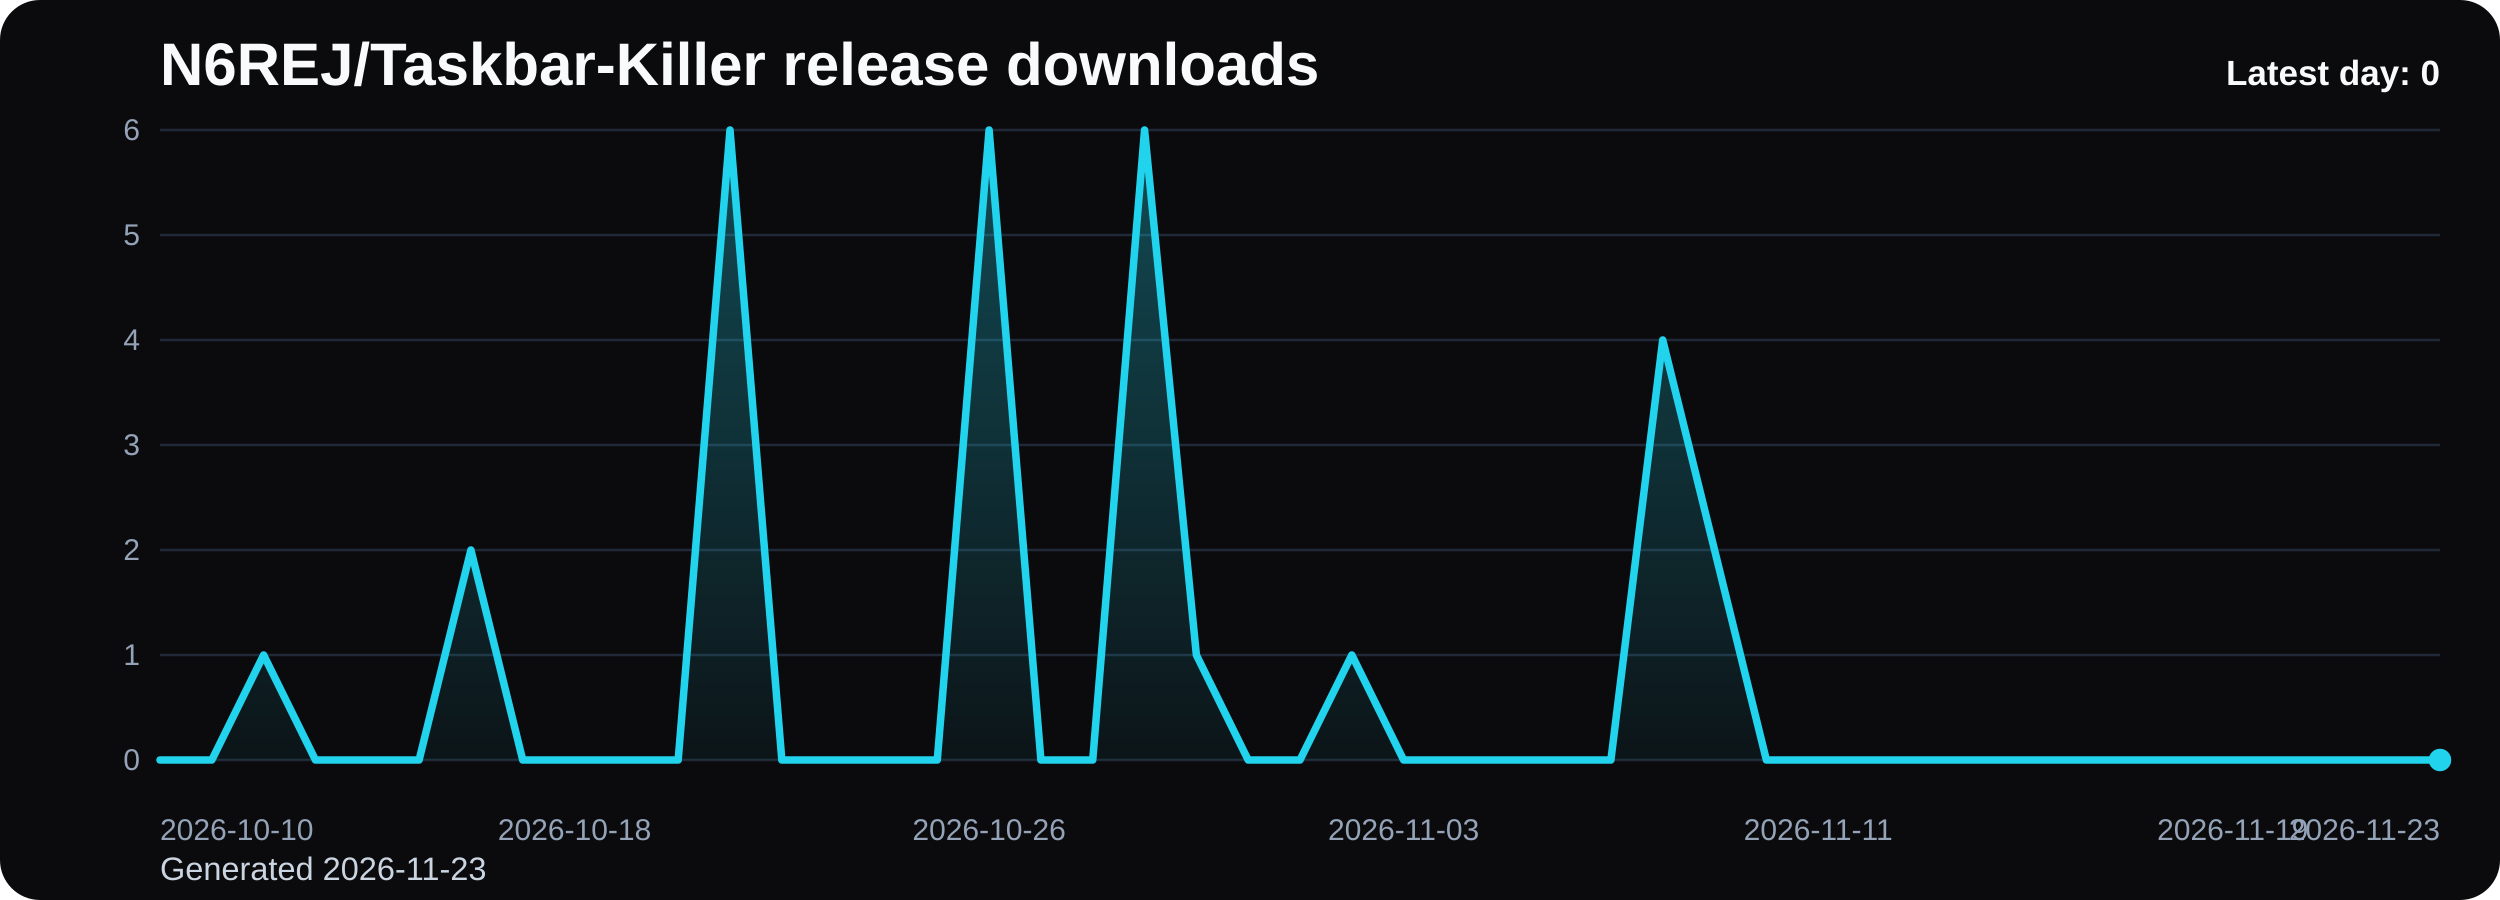
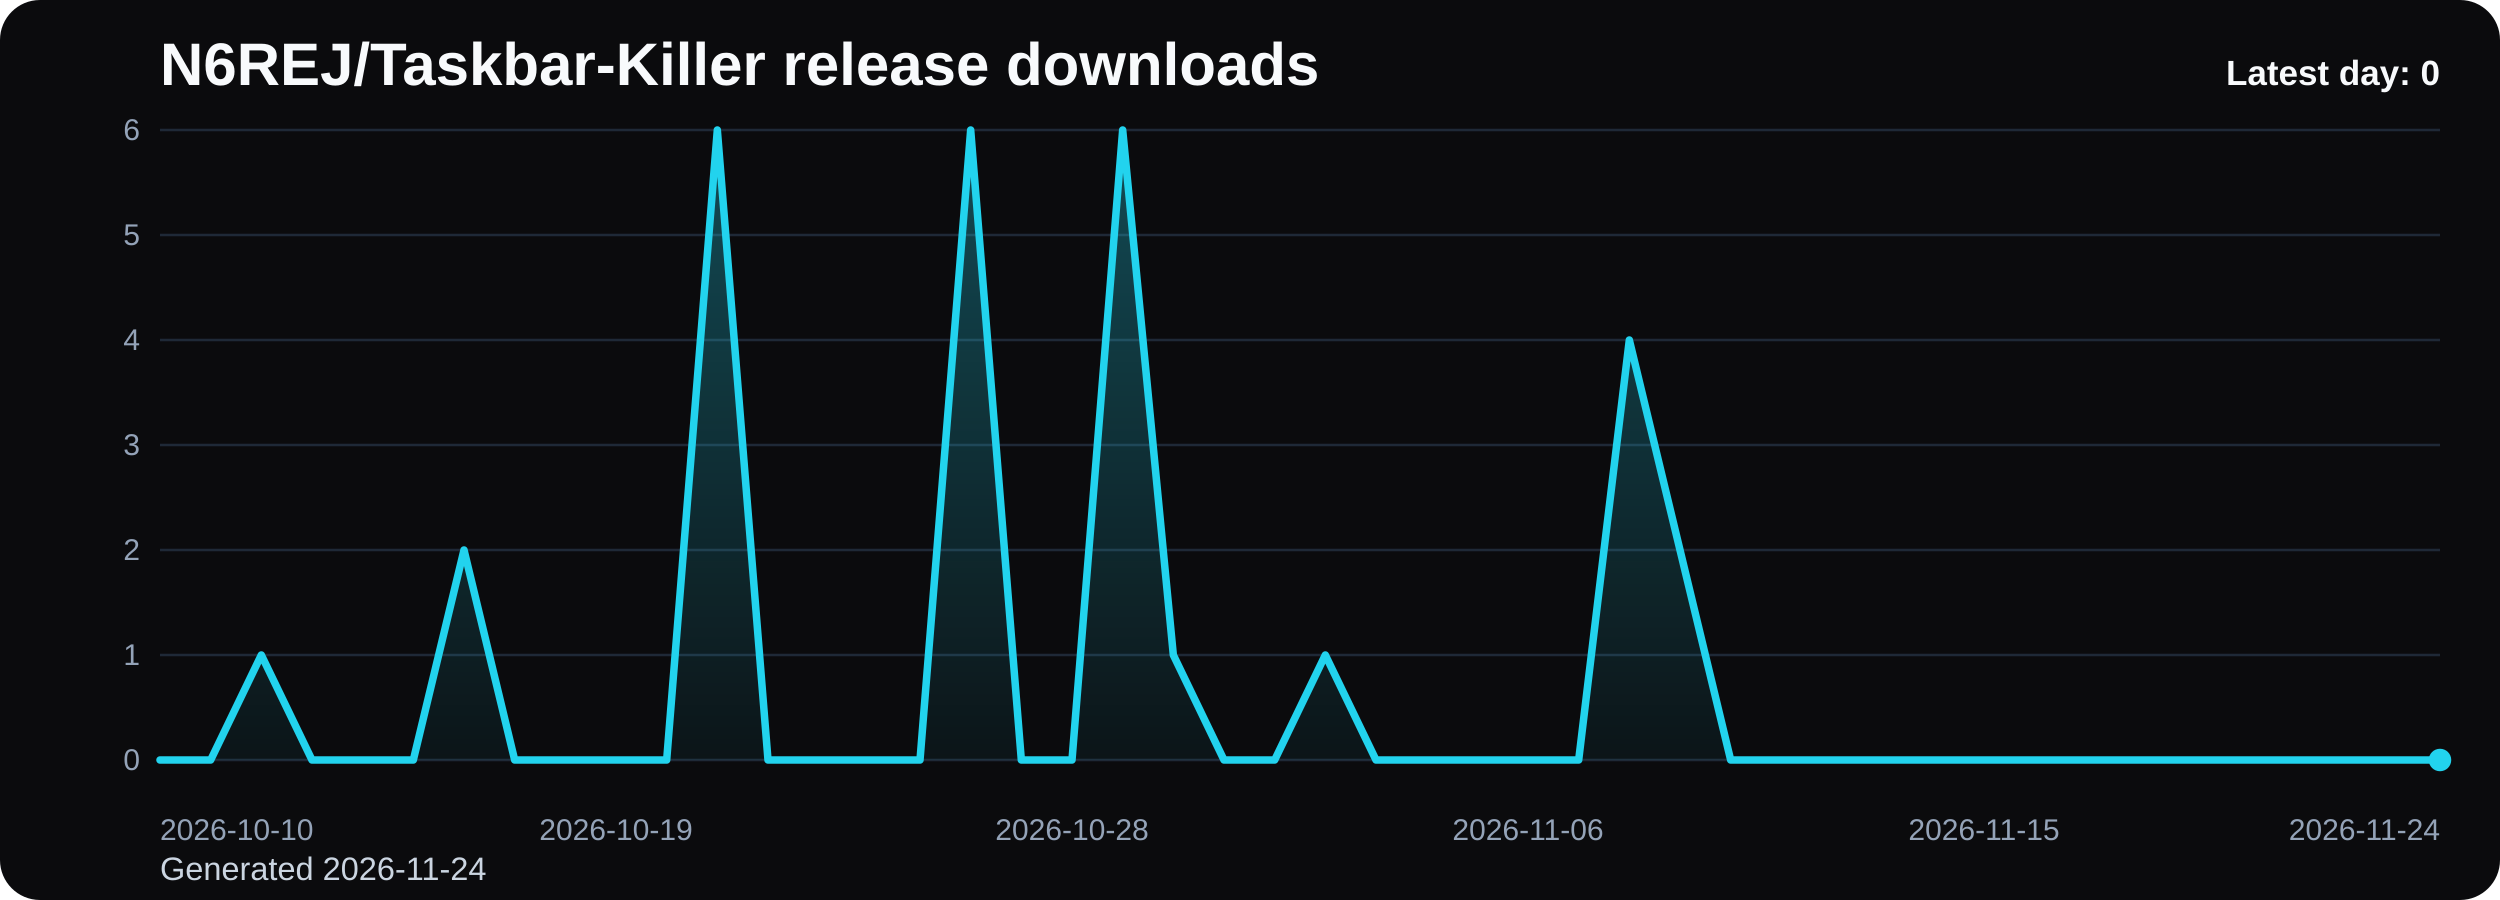
<svg xmlns="http://www.w3.org/2000/svg" viewBox="0 0 1000 360" role="img" aria-label="N6REJ/Taskbar-Killer release downloads chart">
  <defs>
    <linearGradient id="fill-daily-black" x1="0" y1="0" x2="0" y2="1">
      <stop offset="0%" stop-color="#22d3ee" stop-opacity="0.32" />
      <stop offset="100%" stop-color="#22d3ee" stop-opacity="0.05" />
    </linearGradient>
    <style>
      .bg { fill: #0b0b0d; }
      .title { font: 700 24px Arial, sans-serif; fill: #f8fafc; }
      .sub { font: 400 13px Arial, sans-serif; fill: #cbd5e1; }
      .grid { stroke: #1f2937; stroke-width: 1; }
      .axis { font: 400 12px Arial, sans-serif; fill: #94a3b8; }
      .line { fill: none; stroke: #22d3ee; stroke-width: 3; stroke-linecap: round; stroke-linejoin: round; }
      .dot { fill: #22d3ee; }
      .value { font: 600 11px Arial, sans-serif; fill: #cbd5e1; }
      .latest { font: 700 14px Arial, sans-serif; fill: #f8fafc; }
    </style>
  </defs>
  <rect class="bg" x="0" y="0" width="1000" height="360" rx="16" />
  <text class="title" x="64" y="34">N6REJ/Taskbar-Killer release downloads</text>
-   <text class="sub" x="64" y="352">Generated 2026-11-23</text>
+   <text class="sub" x="64" y="352">Generated 2026-11-24</text>
  <line x1="64" y1="52.00" x2="976" y2="52.00" class="grid" />
  <text x="56" y="56.00" text-anchor="end" class="axis">6</text>
  <line x1="64" y1="94.00" x2="976" y2="94.00" class="grid" />
  <text x="56" y="98.00" text-anchor="end" class="axis">5</text>
  <line x1="64" y1="136.00" x2="976" y2="136.00" class="grid" />
  <text x="56" y="140.00" text-anchor="end" class="axis">4</text>
  <line x1="64" y1="178.00" x2="976" y2="178.00" class="grid" />
  <text x="56" y="182.00" text-anchor="end" class="axis">3</text>
  <line x1="64" y1="220.00" x2="976" y2="220.00" class="grid" />
  <text x="56" y="224.00" text-anchor="end" class="axis">2</text>
  <line x1="64" y1="262.00" x2="976" y2="262.00" class="grid" />
  <text x="56" y="266.00" text-anchor="end" class="axis">1</text>
  <line x1="64" y1="304.00" x2="976" y2="304.00" class="grid" />
  <text x="56" y="308.00" text-anchor="end" class="axis">0</text>
-   <path d="M 64.00 304 L 64.00 304.00 L 84.73 304.00 L 105.45 262.00 L 126.18 304.00 L 146.91 304.00 L 167.64 304.00 L 188.36 220.00 L 209.09 304.00 L 229.82 304.00 L 250.55 304.00 L 271.27 304.00 L 292.00 52.00 L 312.73 304.00 L 333.45 304.00 L 354.18 304.00 L 374.91 304.00 L 395.64 52.00 L 416.36 304.00 L 437.09 304.00 L 457.82 52.00 L 478.55 262.00 L 499.27 304.00 L 520.00 304.00 L 540.73 262.00 L 561.45 304.00 L 582.18 304.00 L 602.91 304.00 L 623.64 304.00 L 644.36 304.00 L 665.09 136.00 L 685.82 220.00 L 706.55 304.00 L 727.27 304.00 L 748.00 304.00 L 768.73 304.00 L 789.45 304.00 L 810.18 304.00 L 830.91 304.00 L 851.64 304.00 L 872.36 304.00 L 893.09 304.00 L 913.82 304.00 L 934.55 304.00 L 955.27 304.00 L 976.00 304.00 L 976.00 304 Z" fill="url(#fill-daily-black)" />
-   <polyline class="line" points="64.00,304.00 84.73,304.00 105.45,262.00 126.18,304.00 146.91,304.00 167.64,304.00 188.36,220.00 209.09,304.00 229.82,304.00 250.55,304.00 271.27,304.00 292.00,52.00 312.73,304.00 333.45,304.00 354.18,304.00 374.91,304.00 395.64,52.00 416.36,304.00 437.09,304.00 457.82,52.00 478.55,262.00 499.27,304.00 520.00,304.00 540.73,262.00 561.45,304.00 582.18,304.00 602.91,304.00 623.64,304.00 644.36,304.00 665.09,136.00 685.82,220.00 706.55,304.00 727.27,304.00 748.00,304.00 768.73,304.00 789.45,304.00 810.18,304.00 830.91,304.00 851.64,304.00 872.36,304.00 893.09,304.00 913.82,304.00 934.55,304.00 955.27,304.00 976.00,304.00" />
+   <path d="M 64.00 304 L 64.00 304.00 L 84.27 304.00 L 104.53 262.00 L 124.80 304.00 L 145.07 304.00 L 165.33 304.00 L 185.60 220.00 L 205.87 304.00 L 226.13 304.00 L 246.40 304.00 L 266.67 304.00 L 286.93 52.00 L 307.20 304.00 L 327.47 304.00 L 347.73 304.00 L 368.00 304.00 L 388.27 52.00 L 408.53 304.00 L 428.80 304.00 L 449.07 52.00 L 469.33 262.00 L 489.60 304.00 L 509.87 304.00 L 530.13 262.00 L 550.40 304.00 L 570.67 304.00 L 590.93 304.00 L 611.20 304.00 L 631.47 304.00 L 651.73 136.00 L 672.00 220.00 L 692.27 304.00 L 712.53 304.00 L 732.80 304.00 L 753.07 304.00 L 773.33 304.00 L 793.60 304.00 L 813.87 304.00 L 834.13 304.00 L 854.40 304.00 L 874.67 304.00 L 894.93 304.00 L 915.20 304.00 L 935.47 304.00 L 955.73 304.00 L 976.00 304.00 L 976.00 304 Z" fill="url(#fill-daily-black)" />
+   <polyline class="line" points="64.00,304.00 84.27,304.00 104.53,262.00 124.80,304.00 145.07,304.00 165.33,304.00 185.60,220.00 205.87,304.00 226.13,304.00 246.40,304.00 266.67,304.00 286.93,52.00 307.20,304.00 327.47,304.00 347.73,304.00 368.00,304.00 388.27,52.00 408.53,304.00 428.80,304.00 449.07,52.00 469.33,262.00 489.60,304.00 509.87,304.00 530.13,262.00 550.40,304.00 570.67,304.00 590.93,304.00 611.20,304.00 631.47,304.00 651.73,136.00 672.00,220.00 692.27,304.00 712.53,304.00 732.80,304.00 753.07,304.00 773.33,304.00 793.60,304.00 813.87,304.00 834.13,304.00 854.40,304.00 874.67,304.00 894.93,304.00 915.20,304.00 935.47,304.00 955.73,304.00 976.00,304.00" />
  <circle class="dot" cx="976.00" cy="304.00" r="4.5" />
  <text class="axis" x="64.00" y="336" text-anchor="start">2026-10-10</text>
-   <text class="axis" x="229.82" y="336" text-anchor="middle">2026-10-18</text>
-   <text class="axis" x="395.64" y="336" text-anchor="middle">2026-10-26</text>
-   <text class="axis" x="561.45" y="336" text-anchor="middle">2026-11-03</text>
-   <text class="axis" x="727.27" y="336" text-anchor="middle">2026-11-11</text>
-   <text class="axis" x="893.09" y="336" text-anchor="middle">2026-11-19</text>
-   <text class="axis" x="976.00" y="336" text-anchor="end">2026-11-23</text>
+   <text class="axis" x="246.40" y="336" text-anchor="middle">2026-10-19</text>
+   <text class="axis" x="428.80" y="336" text-anchor="middle">2026-10-28</text>
+   <text class="axis" x="611.20" y="336" text-anchor="middle">2026-11-06</text>
+   <text class="axis" x="793.60" y="336" text-anchor="middle">2026-11-15</text>
+   <text class="axis" x="976.00" y="336" text-anchor="end">2026-11-24</text>
  <text class="latest" x="976" y="34" text-anchor="end">Latest day: 0</text>
</svg>
